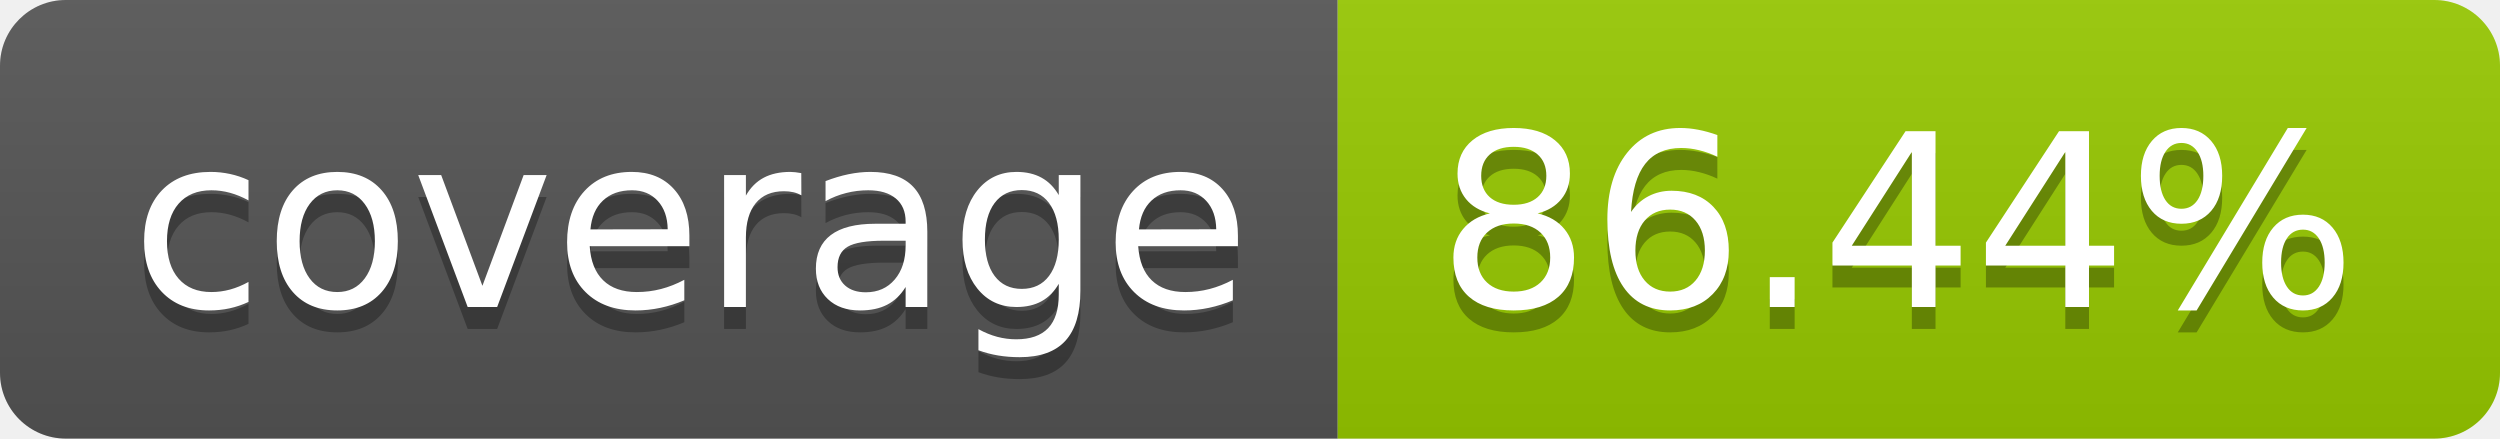
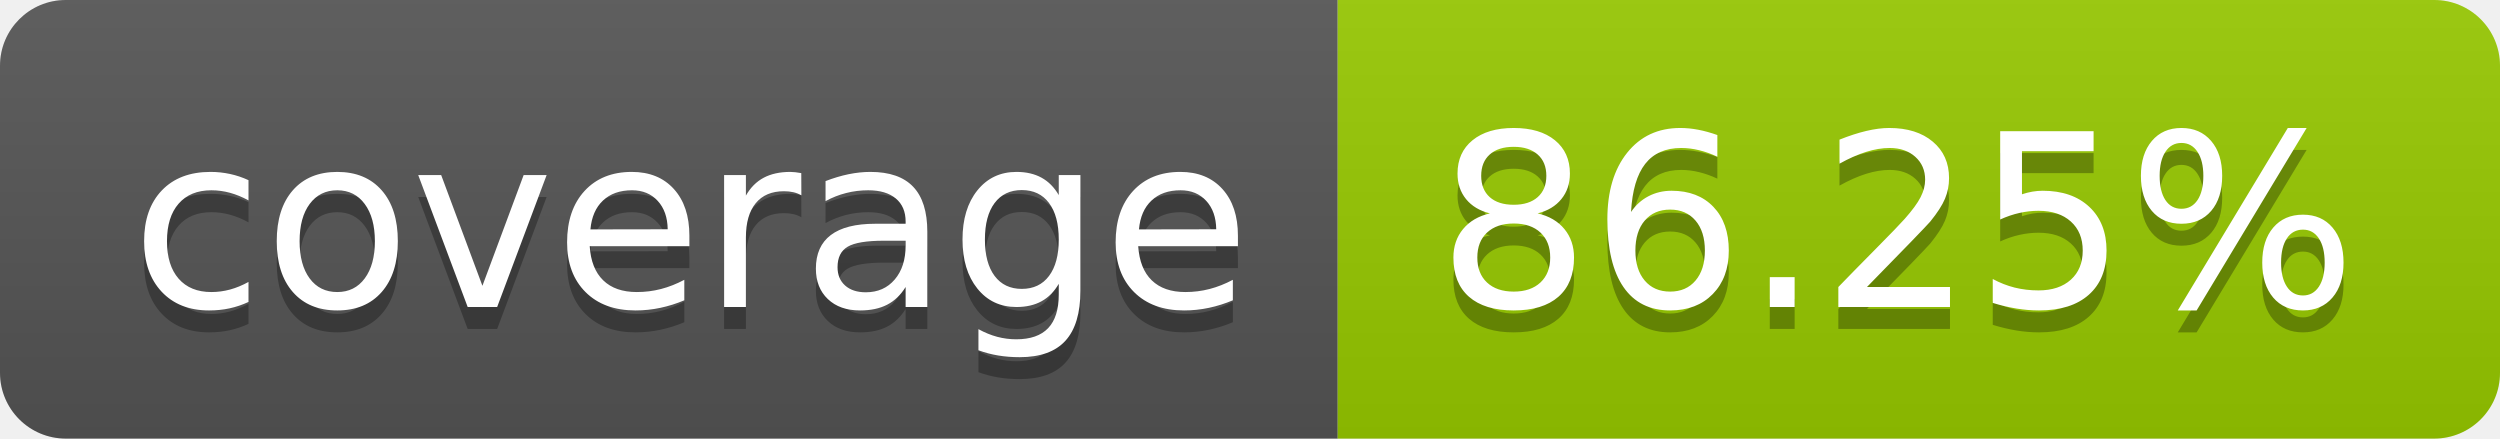
- <svg xmlns="http://www.w3.org/2000/svg" width="114" height="20" role="img" aria-label="coverage: 86.44%">
+ <svg xmlns="http://www.w3.org/2000/svg" width="114" height="20" role="img" aria-label="coverage: 86.25%">
  <linearGradient id="s" x2="0" y2="100%">
    <stop offset="0" stop-color="#bbb" stop-opacity=".1" />
    <stop offset="1" stop-opacity=".1" />
  </linearGradient>
  <clipPath id="r">
    <rect width="114" height="20" rx="3" fill="#fff" />
  </clipPath>
  <g clip-path="url(#r)">
    <rect width="61" height="20" fill="#555" />
    <rect x="61" width="53" height="20" fill="#97ca00" />
    <rect width="114" height="20" fill="url(#s)" />
  </g>
  <g fill="#fff" text-anchor="middle" font-family="Verdana,Geneva,DejaVu Sans,sans-serif" text-rendering="geometricPrecision" font-size="110">
    <text aria-hidden="true" x="315" y="150" fill="#010101" fill-opacity=".3" transform="scale(.1)" textLength="510">coverage</text>
    <text x="315" y="140" transform="scale(.1)" fill="#fff" textLength="510">coverage</text>
-     <text aria-hidden="true" x="865" y="150" fill="#010101" fill-opacity=".3" transform="scale(.1)" textLength="430">86.44%</text>
-     <text x="865" y="140" transform="scale(.1)" fill="#fff" textLength="430">86.44%</text>
+     <text aria-hidden="true" x="865" y="150" fill="#010101" fill-opacity=".3" transform="scale(.1)" textLength="430">86.25%</text>
+     <text x="865" y="140" transform="scale(.1)" fill="#fff" textLength="430">86.25%</text>
  </g>
</svg>
